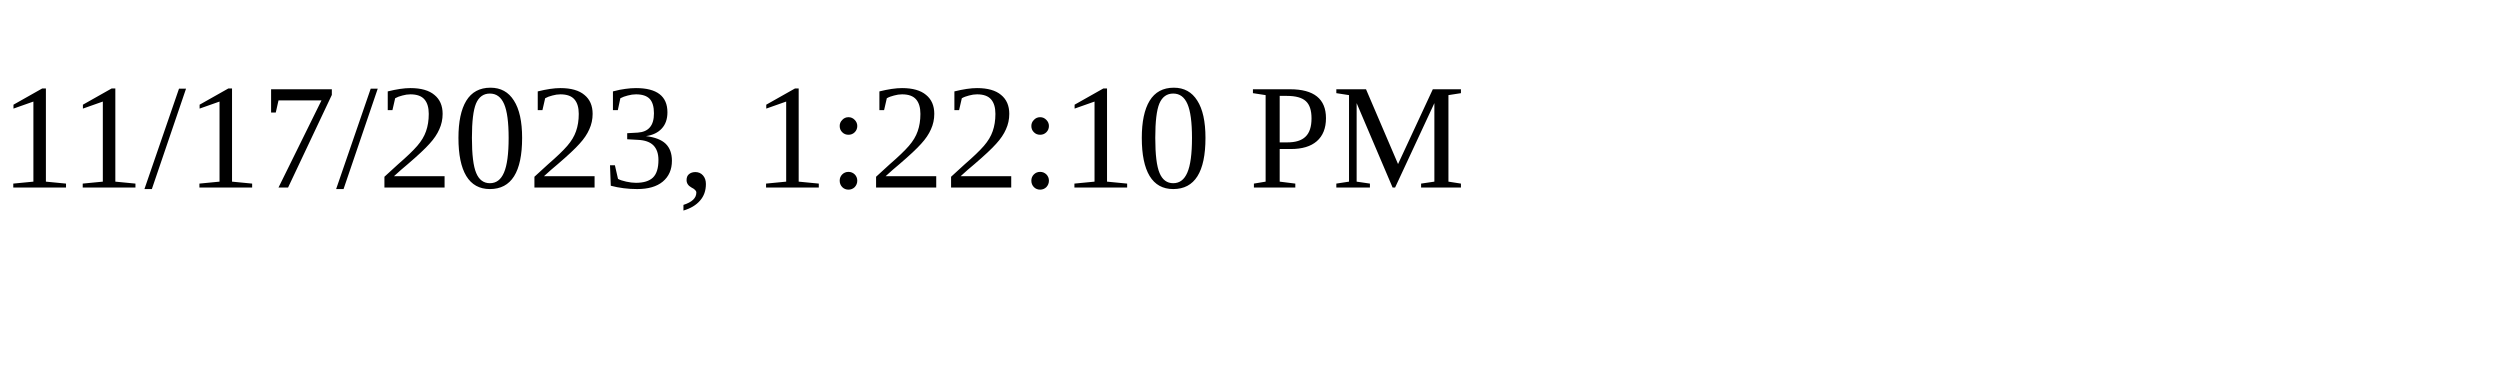
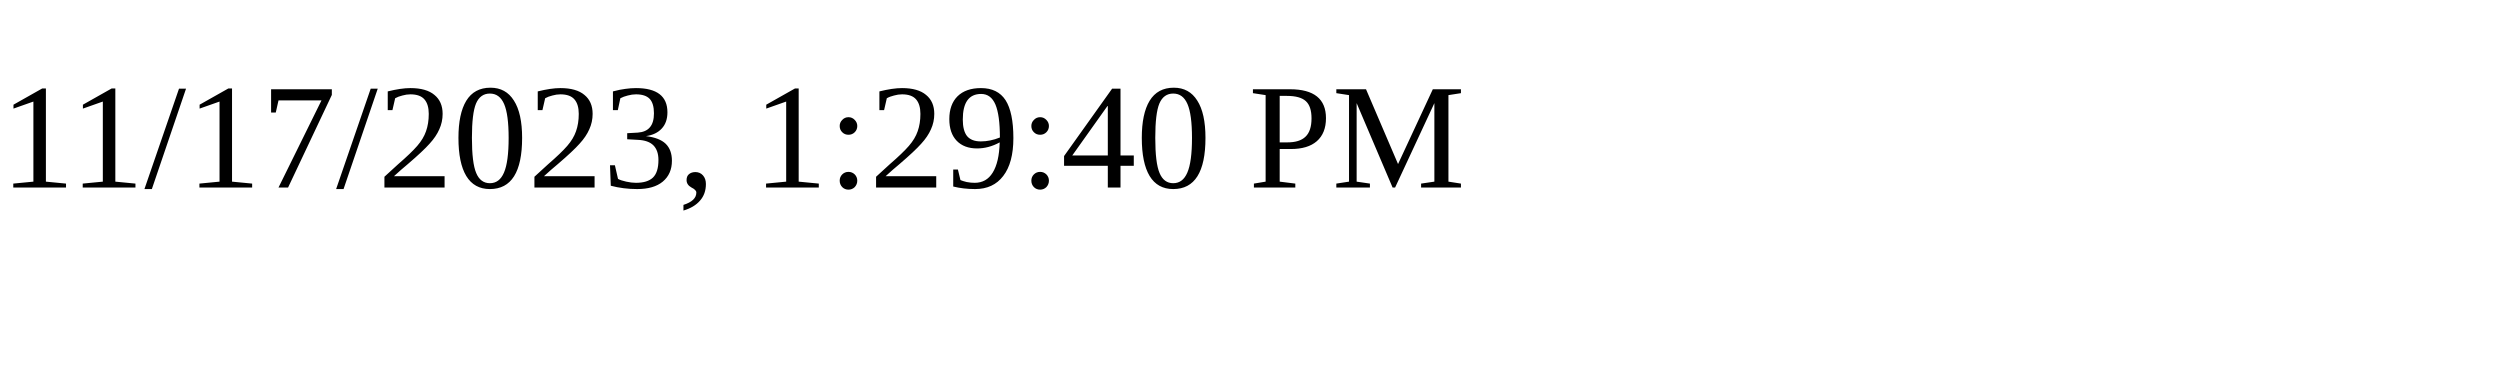
<svg xmlns="http://www.w3.org/2000/svg" height="30" width="200">
-   <text x="0" y="15">11/17/2023, 1:22:10 PM</text>
+   <text x="0" y="15">11/17/2023, 1:29:40 PM</text>
</svg>
